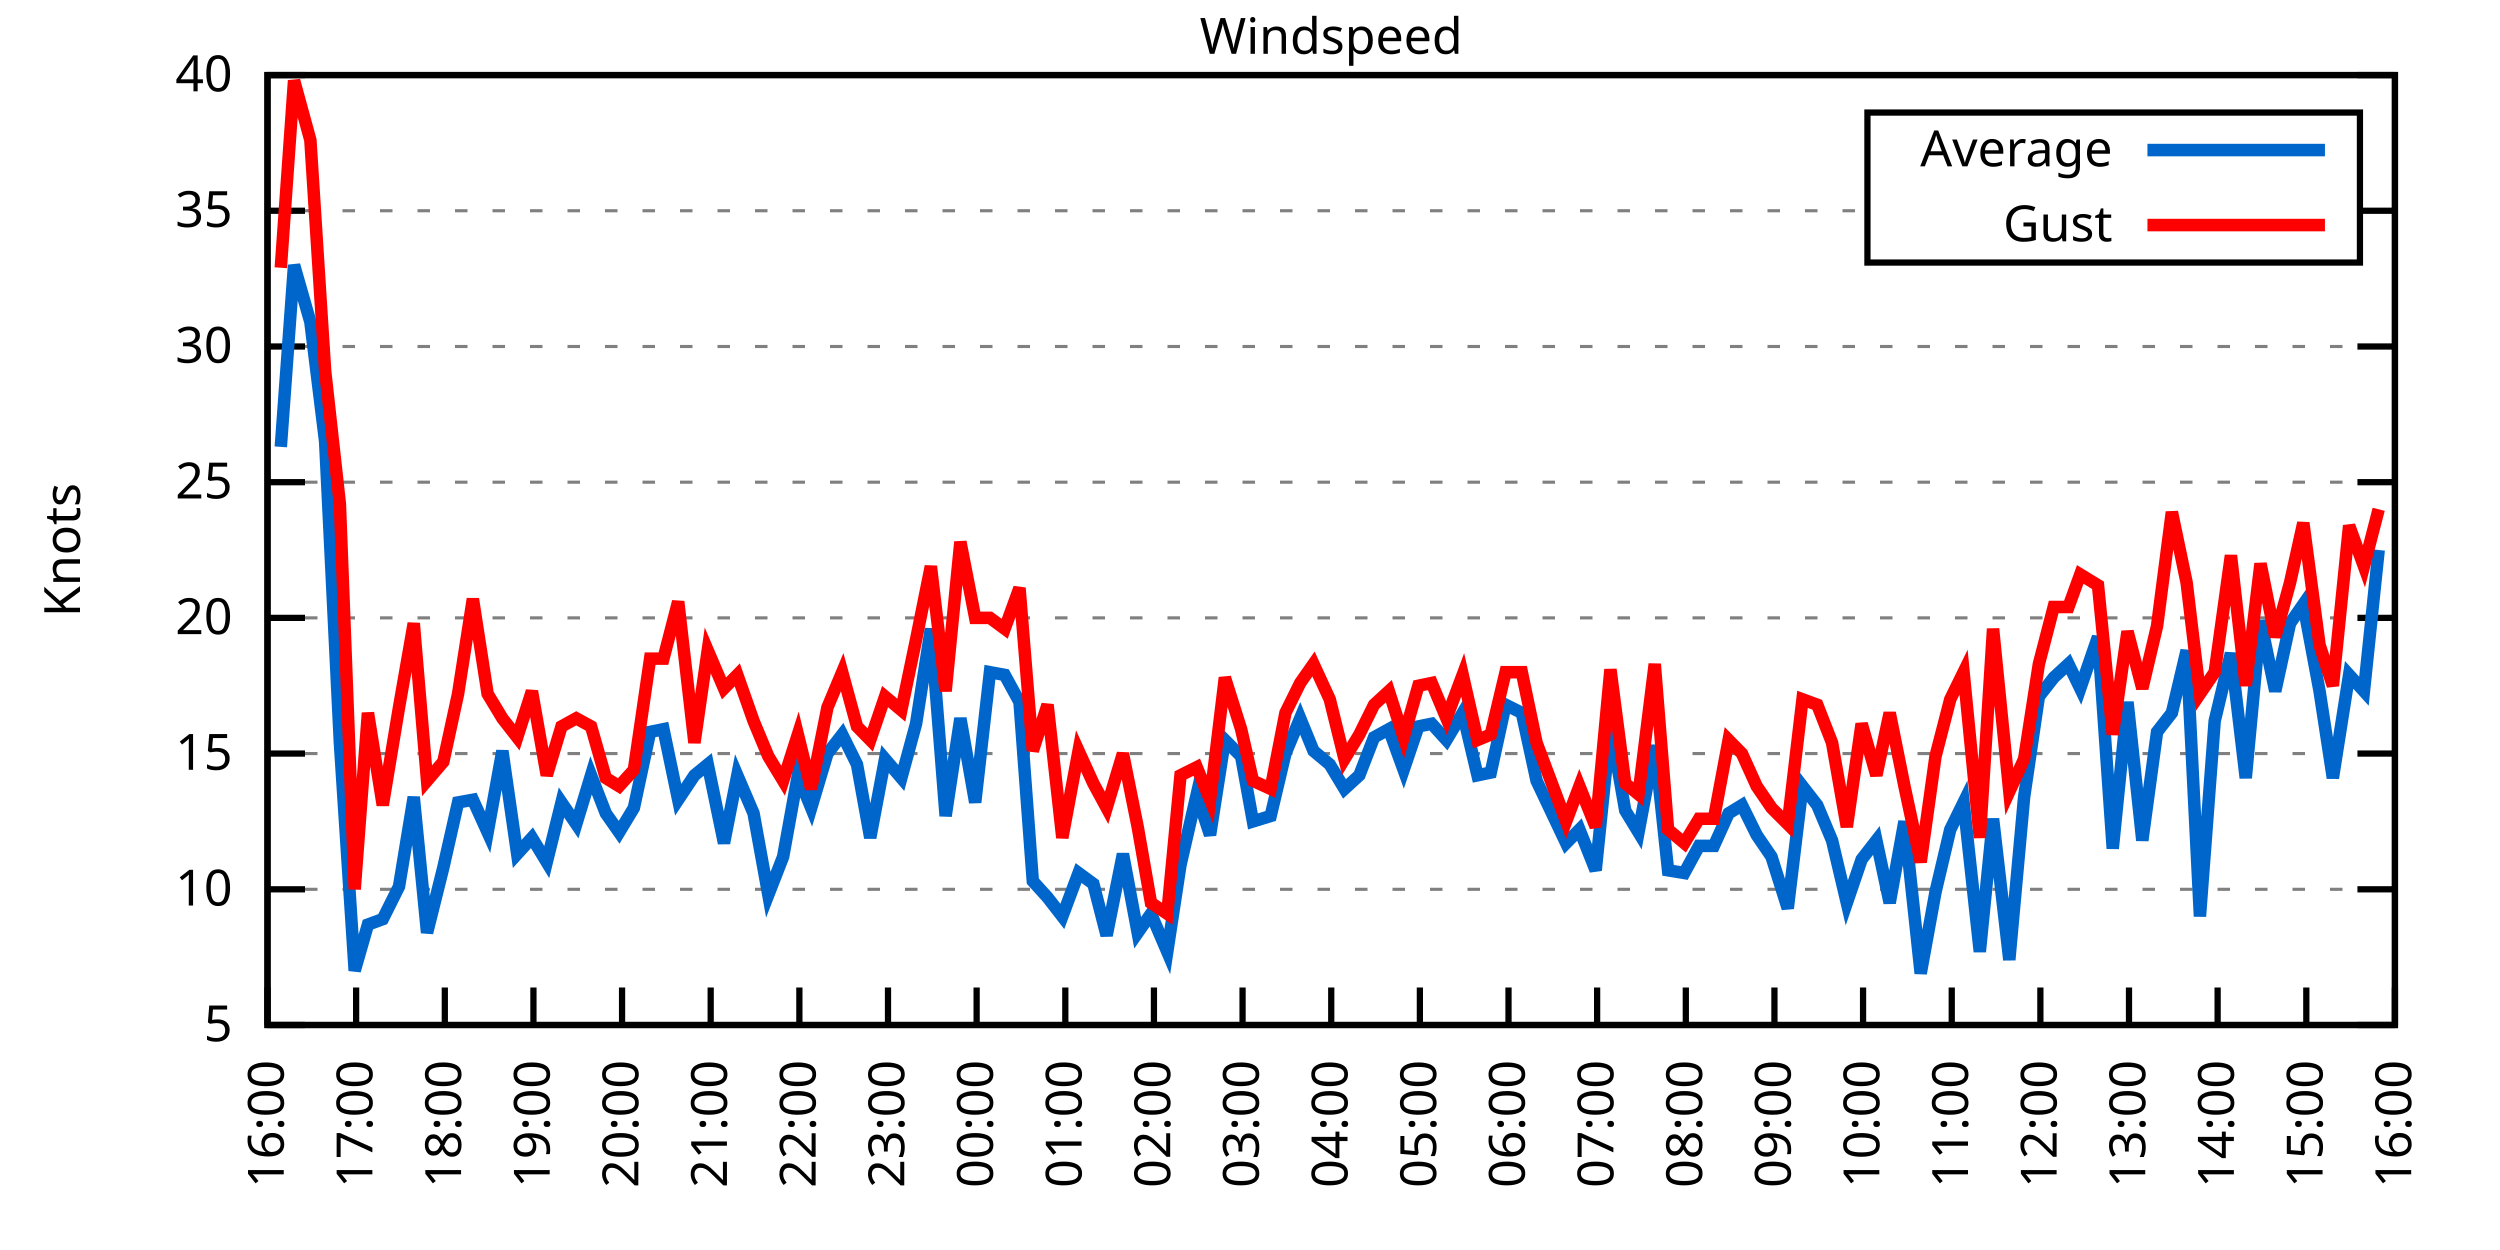
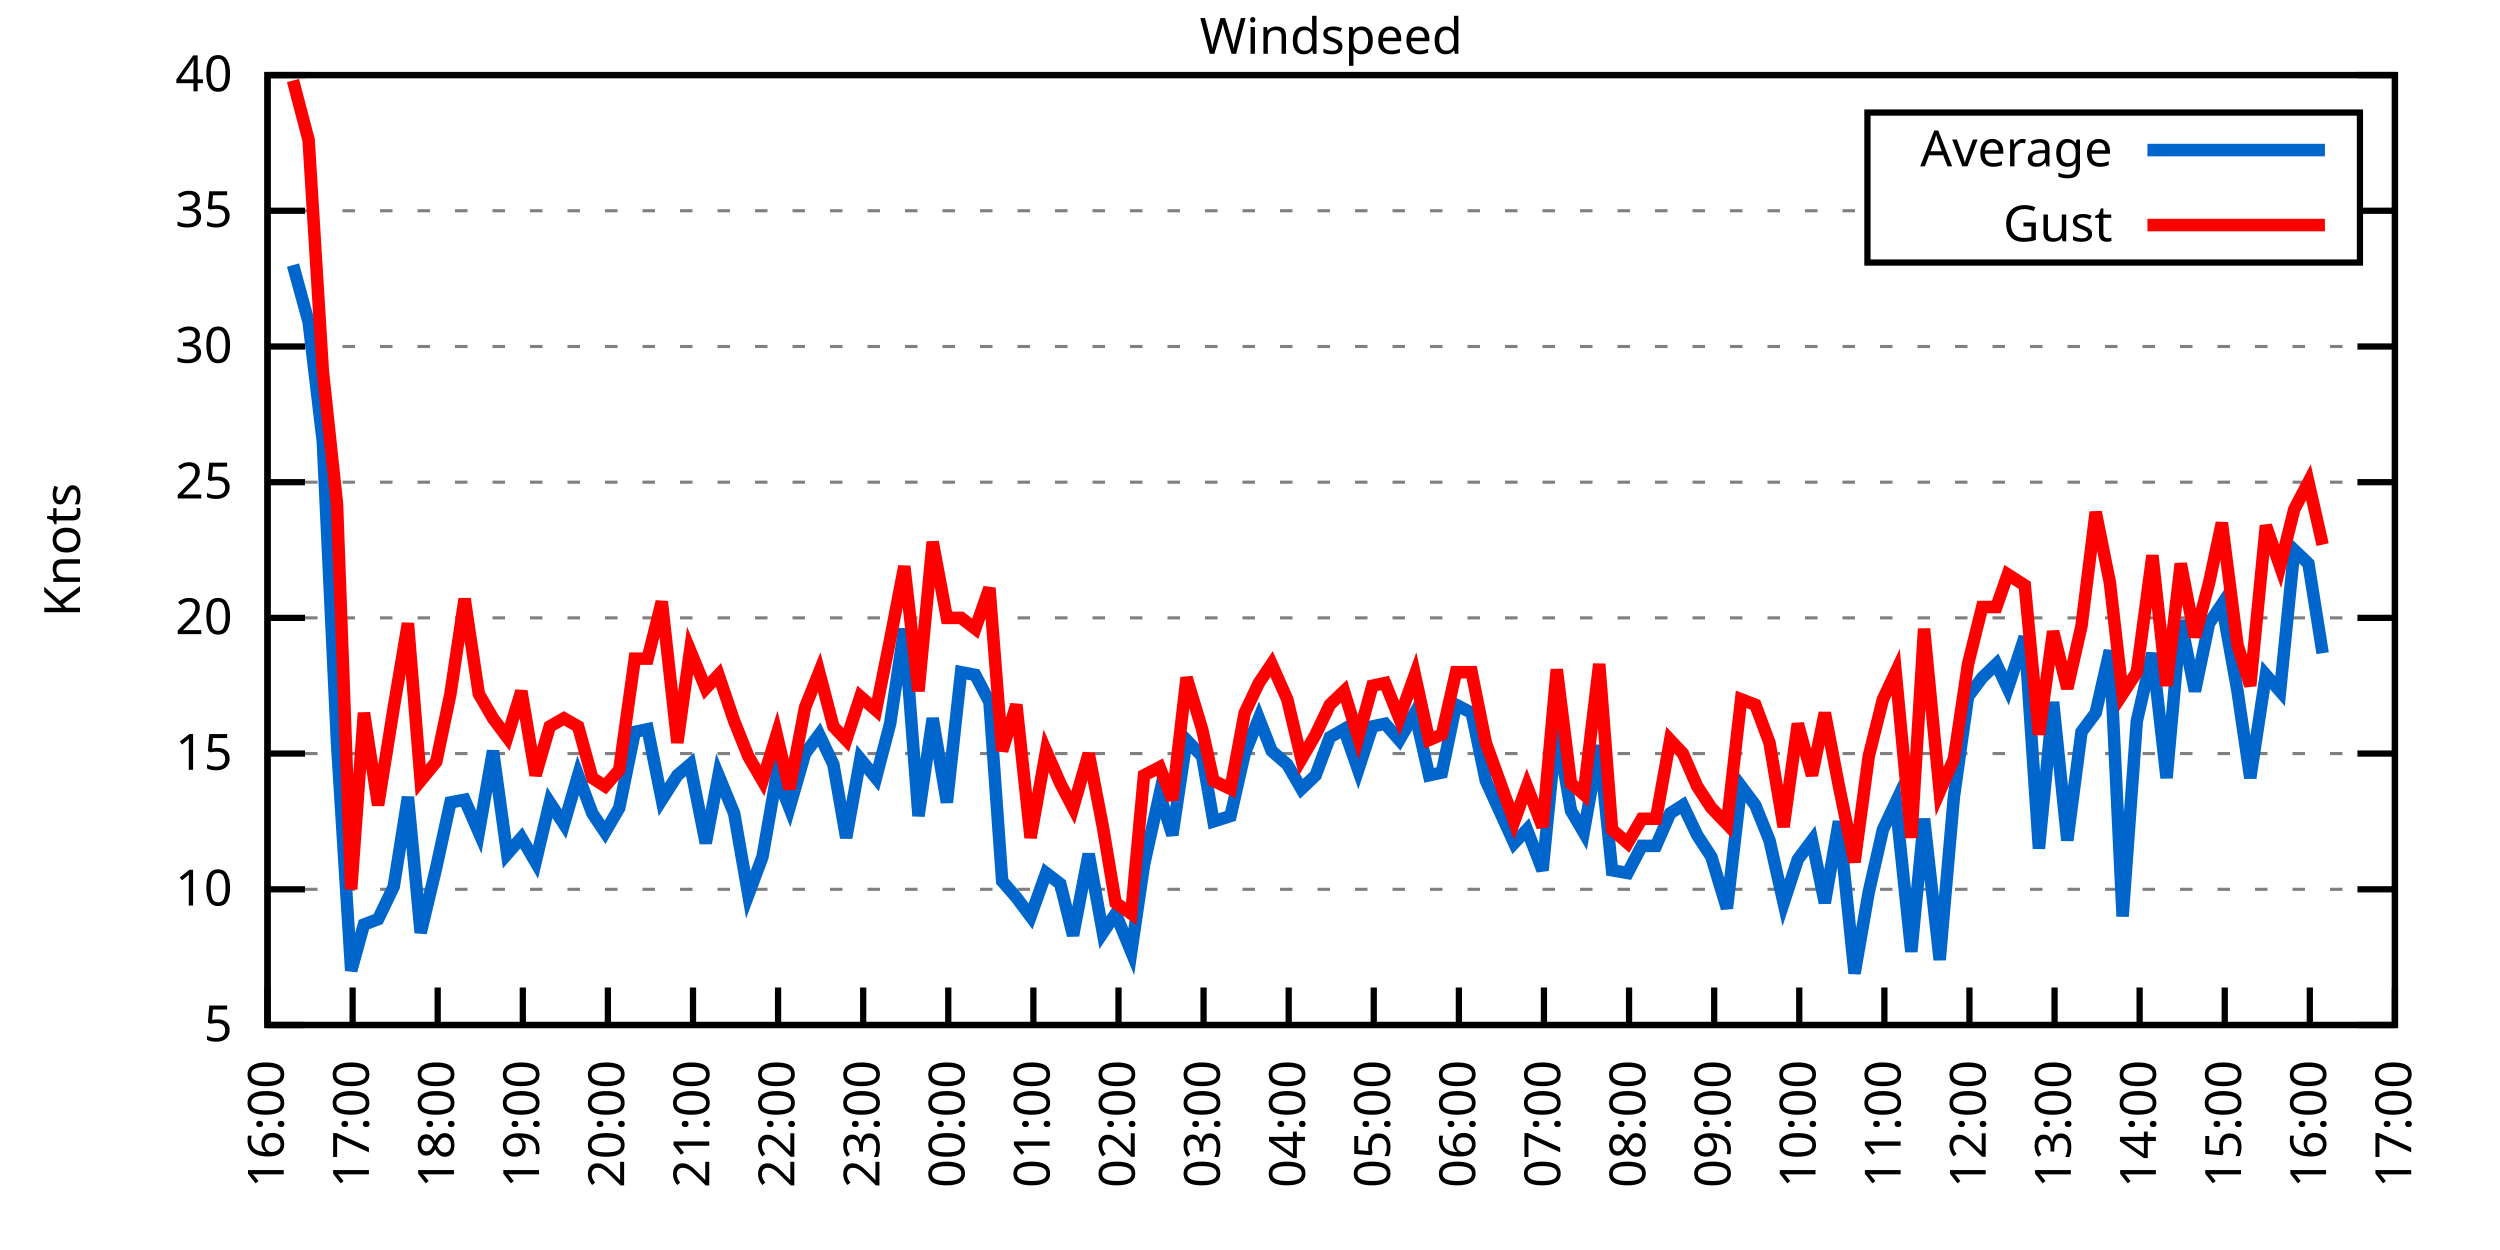
<svg xmlns="http://www.w3.org/2000/svg" xmlns:xlink="http://www.w3.org/1999/xlink" width="400" height="200" viewBox="0 0 400 200">
  <g id="gnuplot_canvas">
    <rect x="0" y="0" width="400" height="200" fill="none" />
    <defs>
      <circle id="gpDot" r="0.5" stroke-width="0.5" stroke="currentColor" />
      <path id="gpPt0" stroke-width="0.333" stroke="currentColor" d="M-1,0 h2 M0,-1 v2" />
      <path id="gpPt1" stroke-width="0.333" stroke="currentColor" d="M-1,-1 L1,1 M1,-1 L-1,1" />
      <path id="gpPt2" stroke-width="0.333" stroke="currentColor" d="M-1,0 L1,0 M0,-1 L0,1 M-1,-1 L1,1 M-1,1 L1,-1" />
      <rect id="gpPt3" stroke-width="0.333" stroke="currentColor" x="-1" y="-1" width="2" height="2" />
      <rect id="gpPt4" stroke-width="0.333" stroke="currentColor" fill="currentColor" x="-1" y="-1" width="2" height="2" />
      <circle id="gpPt5" stroke-width="0.333" stroke="currentColor" cx="0" cy="0" r="1" />
      <use xlink:href="#gpPt5" id="gpPt6" fill="currentColor" stroke="none" />
      <path id="gpPt7" stroke-width="0.333" stroke="currentColor" d="M0,-1.33 L-1.33,0.67 L1.33,0.67 z" />
      <use xlink:href="#gpPt7" id="gpPt8" fill="currentColor" stroke="none" />
      <use xlink:href="#gpPt7" id="gpPt9" stroke="currentColor" transform="rotate(180)" />
      <use xlink:href="#gpPt9" id="gpPt10" fill="currentColor" stroke="none" />
      <use xlink:href="#gpPt3" id="gpPt11" stroke="currentColor" transform="rotate(45)" />
      <use xlink:href="#gpPt11" id="gpPt12" fill="currentColor" stroke="none" />
      <path id="gpPt13" stroke-width="0.333" stroke="currentColor" d="M0,1.330 L1.265,0.411 L0.782,-1.067 L-0.782,-1.076 L-1.265,0.411 z" />
      <use xlink:href="#gpPt13" id="gpPt14" fill="currentColor" stroke="none" />
      <filter id="textbox" filterUnits="objectBoundingBox" x="0" y="0" height="1" width="1">
        <feFlood flood-color="white" flood-opacity="1" result="bgnd" />
        <feComposite in="SourceGraphic" in2="bgnd" operator="atop" />
      </filter>
      <filter id="greybox" filterUnits="objectBoundingBox" x="0" y="0" height="1" width="1">
        <feFlood flood-color="lightgrey" flood-opacity="1" result="grey" />
        <feComposite in="SourceGraphic" in2="grey" operator="atop" />
      </filter>
    </defs>
    <g fill="none" color="white" stroke="currentColor" stroke-width="1.00" stroke-linecap="butt" stroke-linejoin="miter">
</g>
    <g fill="none" color="black" stroke="currentColor" stroke-width="1.00" stroke-linecap="butt" stroke-linejoin="miter">
      <g stroke="none" shape-rendering="crispEdges">
        <polygon fill="rgb(255, 255, 255)" points="42.80,164.00 383.18,164.00 383.18,12.02 42.80,12.02 " />
      </g>
    </g>
    <g fill="none" color="black" stroke="currentColor" stroke-width="1.00" stroke-linecap="butt" stroke-linejoin="miter">
</g>
    <g fill="none" color="black" stroke="black" stroke-width="0.50" stroke-linecap="butt" stroke-linejoin="miter">
</g>
    <g fill="none" color="gray" stroke="currentColor" stroke-width="0.50" stroke-linecap="butt" stroke-linejoin="miter">
      <path stroke="gray" stroke-dasharray="2,4" class="gridline" d="M42.80,164.00 L383.19,164.00  " />
    </g>
    <g fill="none" color="gray" stroke="gray" stroke-width="1.00" stroke-linecap="butt" stroke-linejoin="miter">
</g>
    <g fill="none" color="black" stroke="currentColor" stroke-width="1.00" stroke-linecap="butt" stroke-linejoin="miter">
      <path stroke="black" d="M42.80,164.00 L48.80,164.00 M383.19,164.00 L377.19,164.00  " />
      <g transform="translate(37.20,166.60)" stroke="none" fill="black" font-family="Sans" font-size="8.00" text-anchor="end">
        <text>
          <tspan font-family="Sans"> 5</tspan>
        </text>
      </g>
    </g>
    <g fill="none" color="black" stroke="currentColor" stroke-width="1.00" stroke-linecap="butt" stroke-linejoin="miter">
</g>
    <g fill="none" color="black" stroke="black" stroke-width="0.50" stroke-linecap="butt" stroke-linejoin="miter">
</g>
    <g fill="none" color="gray" stroke="currentColor" stroke-width="0.50" stroke-linecap="butt" stroke-linejoin="miter">
      <path stroke="gray" stroke-dasharray="2,4" class="gridline" d="M42.80,142.29 L383.19,142.29  " />
    </g>
    <g fill="none" color="gray" stroke="gray" stroke-width="1.00" stroke-linecap="butt" stroke-linejoin="miter">
</g>
    <g fill="none" color="black" stroke="currentColor" stroke-width="1.00" stroke-linecap="butt" stroke-linejoin="miter">
      <path stroke="black" d="M42.80,142.29 L48.80,142.29 M383.19,142.29 L377.19,142.29  " />
      <g transform="translate(37.20,144.89)" stroke="none" fill="black" font-family="Sans" font-size="8.00" text-anchor="end">
        <text>
          <tspan font-family="Sans"> 10</tspan>
        </text>
      </g>
    </g>
    <g fill="none" color="black" stroke="currentColor" stroke-width="1.00" stroke-linecap="butt" stroke-linejoin="miter">
</g>
    <g fill="none" color="black" stroke="black" stroke-width="0.50" stroke-linecap="butt" stroke-linejoin="miter">
</g>
    <g fill="none" color="gray" stroke="currentColor" stroke-width="0.50" stroke-linecap="butt" stroke-linejoin="miter">
      <path stroke="gray" stroke-dasharray="2,4" class="gridline" d="M42.80,120.57 L383.19,120.57  " />
    </g>
    <g fill="none" color="gray" stroke="gray" stroke-width="1.00" stroke-linecap="butt" stroke-linejoin="miter">
</g>
    <g fill="none" color="black" stroke="currentColor" stroke-width="1.00" stroke-linecap="butt" stroke-linejoin="miter">
      <path stroke="black" d="M42.80,120.57 L48.80,120.57 M383.19,120.57 L377.19,120.57  " />
      <g transform="translate(37.20,123.17)" stroke="none" fill="black" font-family="Sans" font-size="8.00" text-anchor="end">
        <text>
          <tspan font-family="Sans"> 15</tspan>
        </text>
      </g>
    </g>
    <g fill="none" color="black" stroke="currentColor" stroke-width="1.00" stroke-linecap="butt" stroke-linejoin="miter">
</g>
    <g fill="none" color="black" stroke="black" stroke-width="0.50" stroke-linecap="butt" stroke-linejoin="miter">
</g>
    <g fill="none" color="gray" stroke="currentColor" stroke-width="0.50" stroke-linecap="butt" stroke-linejoin="miter">
      <path stroke="gray" stroke-dasharray="2,4" class="gridline" d="M42.80,98.86 L383.19,98.86  " />
    </g>
    <g fill="none" color="gray" stroke="gray" stroke-width="1.00" stroke-linecap="butt" stroke-linejoin="miter">
</g>
    <g fill="none" color="black" stroke="currentColor" stroke-width="1.00" stroke-linecap="butt" stroke-linejoin="miter">
      <path stroke="black" d="M42.80,98.86 L48.80,98.86 M383.19,98.86 L377.19,98.86  " />
      <g transform="translate(37.20,101.46)" stroke="none" fill="black" font-family="Sans" font-size="8.00" text-anchor="end">
        <text>
          <tspan font-family="Sans"> 20</tspan>
        </text>
      </g>
    </g>
    <g fill="none" color="black" stroke="currentColor" stroke-width="1.00" stroke-linecap="butt" stroke-linejoin="miter">
</g>
    <g fill="none" color="black" stroke="black" stroke-width="0.50" stroke-linecap="butt" stroke-linejoin="miter">
</g>
    <g fill="none" color="gray" stroke="currentColor" stroke-width="0.50" stroke-linecap="butt" stroke-linejoin="miter">
      <path stroke="gray" stroke-dasharray="2,4" class="gridline" d="M42.80,77.15 L383.19,77.15  " />
    </g>
    <g fill="none" color="gray" stroke="gray" stroke-width="1.00" stroke-linecap="butt" stroke-linejoin="miter">
</g>
    <g fill="none" color="black" stroke="currentColor" stroke-width="1.00" stroke-linecap="butt" stroke-linejoin="miter">
      <path stroke="black" d="M42.80,77.15 L48.80,77.15 M383.19,77.15 L377.19,77.15  " />
      <g transform="translate(37.20,79.75)" stroke="none" fill="black" font-family="Sans" font-size="8.00" text-anchor="end">
        <text>
          <tspan font-family="Sans"> 25</tspan>
        </text>
      </g>
    </g>
    <g fill="none" color="black" stroke="currentColor" stroke-width="1.00" stroke-linecap="butt" stroke-linejoin="miter">
</g>
    <g fill="none" color="black" stroke="black" stroke-width="0.50" stroke-linecap="butt" stroke-linejoin="miter">
</g>
    <g fill="none" color="gray" stroke="currentColor" stroke-width="0.50" stroke-linecap="butt" stroke-linejoin="miter">
      <path stroke="gray" stroke-dasharray="2,4" class="gridline" d="M42.80,55.44 L383.19,55.44  " />
    </g>
    <g fill="none" color="gray" stroke="gray" stroke-width="1.00" stroke-linecap="butt" stroke-linejoin="miter">
</g>
    <g fill="none" color="black" stroke="currentColor" stroke-width="1.00" stroke-linecap="butt" stroke-linejoin="miter">
      <path stroke="black" d="M42.80,55.44 L48.80,55.44 M383.19,55.44 L377.19,55.44  " />
      <g transform="translate(37.20,58.04)" stroke="none" fill="black" font-family="Sans" font-size="8.00" text-anchor="end">
        <text>
          <tspan font-family="Sans"> 30</tspan>
        </text>
      </g>
    </g>
    <g fill="none" color="black" stroke="currentColor" stroke-width="1.00" stroke-linecap="butt" stroke-linejoin="miter">
</g>
    <g fill="none" color="black" stroke="black" stroke-width="0.50" stroke-linecap="butt" stroke-linejoin="miter">
</g>
    <g fill="none" color="gray" stroke="currentColor" stroke-width="0.50" stroke-linecap="butt" stroke-linejoin="miter">
      <path stroke="gray" stroke-dasharray="2,4" class="gridline" d="M42.80,33.72 L298.79,33.72 M377.59,33.72 L383.19,33.72  " />
    </g>
    <g fill="none" color="gray" stroke="gray" stroke-width="1.00" stroke-linecap="butt" stroke-linejoin="miter">
</g>
    <g fill="none" color="black" stroke="currentColor" stroke-width="1.00" stroke-linecap="butt" stroke-linejoin="miter">
      <path stroke="black" d="M42.80,33.72 L48.80,33.72 M383.19,33.72 L377.19,33.72  " />
      <g transform="translate(37.20,36.32)" stroke="none" fill="black" font-family="Sans" font-size="8.00" text-anchor="end">
        <text>
          <tspan font-family="Sans"> 35</tspan>
        </text>
      </g>
    </g>
    <g fill="none" color="black" stroke="currentColor" stroke-width="1.00" stroke-linecap="butt" stroke-linejoin="miter">
</g>
    <g fill="none" color="black" stroke="black" stroke-width="0.50" stroke-linecap="butt" stroke-linejoin="miter">
</g>
    <g fill="none" color="gray" stroke="currentColor" stroke-width="0.50" stroke-linecap="butt" stroke-linejoin="miter">
      <path stroke="gray" stroke-dasharray="2,4" class="gridline" d="M42.80,12.01 L383.19,12.01  " />
    </g>
    <g fill="none" color="gray" stroke="gray" stroke-width="1.00" stroke-linecap="butt" stroke-linejoin="miter">
</g>
    <g fill="none" color="black" stroke="currentColor" stroke-width="1.00" stroke-linecap="butt" stroke-linejoin="miter">
      <path stroke="black" d="M42.80,12.01 L48.80,12.01 M383.19,12.01 L377.19,12.01  " />
      <g transform="translate(37.20,14.61)" stroke="none" fill="black" font-family="Sans" font-size="8.00" text-anchor="end">
        <text>
          <tspan font-family="Sans"> 40</tspan>
        </text>
      </g>
    </g>
    <g fill="none" color="black" stroke="currentColor" stroke-width="1.00" stroke-linecap="butt" stroke-linejoin="miter">
      <path stroke="black" d="M42.80,164.00 L42.80,158.00  " />
      <g transform="translate(45.40,169.60) rotate(270.00)" stroke="none" fill="black" font-family="Sans" font-size="8.00" text-anchor="end">
        <text>
          <tspan font-family="Sans">16:00</tspan>
        </text>
      </g>
    </g>
    <g fill="none" color="black" stroke="currentColor" stroke-width="1.00" stroke-linecap="butt" stroke-linejoin="miter">
-       <path stroke="black" d="M56.98,164.00 L56.98,158.00  " />
-       <g transform="translate(59.58,169.60) rotate(270.00)" stroke="none" fill="black" font-family="Sans" font-size="8.00" text-anchor="end">
+       <path stroke="black" d="M56.42,164.00 L56.42,158.00  " />
+       <g transform="translate(59.02,169.60) rotate(270.00)" stroke="none" fill="black" font-family="Sans" font-size="8.00" text-anchor="end">
        <text>
          <tspan font-family="Sans">17:00</tspan>
        </text>
      </g>
    </g>
    <g fill="none" color="black" stroke="currentColor" stroke-width="1.00" stroke-linecap="butt" stroke-linejoin="miter">
-       <path stroke="black" d="M71.17,164.00 L71.17,158.00  " />
-       <g transform="translate(73.77,169.60) rotate(270.00)" stroke="none" fill="black" font-family="Sans" font-size="8.00" text-anchor="end">
+       <path stroke="black" d="M70.03,164.00 L70.03,158.00  " />
+       <g transform="translate(72.63,169.60) rotate(270.00)" stroke="none" fill="black" font-family="Sans" font-size="8.00" text-anchor="end">
        <text>
          <tspan font-family="Sans">18:00</tspan>
        </text>
      </g>
    </g>
    <g fill="none" color="black" stroke="currentColor" stroke-width="1.00" stroke-linecap="butt" stroke-linejoin="miter">
-       <path stroke="black" d="M85.35,164.00 L85.35,158.00  " />
-       <g transform="translate(87.95,169.60) rotate(270.00)" stroke="none" fill="black" font-family="Sans" font-size="8.00" text-anchor="end">
+       <path stroke="black" d="M83.65,164.00 L83.65,158.00  " />
+       <g transform="translate(86.25,169.60) rotate(270.00)" stroke="none" fill="black" font-family="Sans" font-size="8.00" text-anchor="end">
        <text>
          <tspan font-family="Sans">19:00</tspan>
        </text>
      </g>
    </g>
    <g fill="none" color="black" stroke="currentColor" stroke-width="1.00" stroke-linecap="butt" stroke-linejoin="miter">
-       <path stroke="black" d="M99.53,164.00 L99.53,158.00  " />
-       <g transform="translate(102.13,169.60) rotate(270.00)" stroke="none" fill="black" font-family="Sans" font-size="8.00" text-anchor="end">
+       <path stroke="black" d="M97.26,164.00 L97.26,158.00  " />
+       <g transform="translate(99.86,169.60) rotate(270.00)" stroke="none" fill="black" font-family="Sans" font-size="8.00" text-anchor="end">
        <text>
          <tspan font-family="Sans">20:00</tspan>
        </text>
      </g>
    </g>
    <g fill="none" color="black" stroke="currentColor" stroke-width="1.00" stroke-linecap="butt" stroke-linejoin="miter">
-       <path stroke="black" d="M113.71,164.00 L113.71,158.00  " />
-       <g transform="translate(116.31,169.60) rotate(270.00)" stroke="none" fill="black" font-family="Sans" font-size="8.00" text-anchor="end">
+       <path stroke="black" d="M110.88,164.00 L110.88,158.00  " />
+       <g transform="translate(113.48,169.60) rotate(270.00)" stroke="none" fill="black" font-family="Sans" font-size="8.00" text-anchor="end">
        <text>
          <tspan font-family="Sans">21:00</tspan>
        </text>
      </g>
    </g>
    <g fill="none" color="black" stroke="currentColor" stroke-width="1.00" stroke-linecap="butt" stroke-linejoin="miter">
-       <path stroke="black" d="M127.90,164.00 L127.90,158.00  " />
-       <g transform="translate(130.50,169.60) rotate(270.00)" stroke="none" fill="black" font-family="Sans" font-size="8.00" text-anchor="end">
+       <path stroke="black" d="M124.49,164.00 L124.49,158.00  " />
+       <g transform="translate(127.09,169.60) rotate(270.00)" stroke="none" fill="black" font-family="Sans" font-size="8.00" text-anchor="end">
        <text>
          <tspan font-family="Sans">22:00</tspan>
        </text>
      </g>
    </g>
    <g fill="none" color="black" stroke="currentColor" stroke-width="1.00" stroke-linecap="butt" stroke-linejoin="miter">
-       <path stroke="black" d="M142.08,164.00 L142.08,158.00  " />
-       <g transform="translate(144.68,169.60) rotate(270.00)" stroke="none" fill="black" font-family="Sans" font-size="8.00" text-anchor="end">
+       <path stroke="black" d="M138.11,164.00 L138.11,158.00  " />
+       <g transform="translate(140.71,169.60) rotate(270.00)" stroke="none" fill="black" font-family="Sans" font-size="8.00" text-anchor="end">
        <text>
          <tspan font-family="Sans">23:00</tspan>
        </text>
      </g>
    </g>
    <g fill="none" color="black" stroke="currentColor" stroke-width="1.00" stroke-linecap="butt" stroke-linejoin="miter">
-       <path stroke="black" d="M156.26,164.00 L156.26,158.00  " />
-       <g transform="translate(158.86,169.60) rotate(270.00)" stroke="none" fill="black" font-family="Sans" font-size="8.00" text-anchor="end">
+       <path stroke="black" d="M151.72,164.00 L151.72,158.00  " />
+       <g transform="translate(154.32,169.60) rotate(270.00)" stroke="none" fill="black" font-family="Sans" font-size="8.00" text-anchor="end">
        <text>
          <tspan font-family="Sans">00:00</tspan>
        </text>
      </g>
    </g>
    <g fill="none" color="black" stroke="currentColor" stroke-width="1.00" stroke-linecap="butt" stroke-linejoin="miter">
-       <path stroke="black" d="M170.45,164.00 L170.45,158.00  " />
-       <g transform="translate(173.05,169.60) rotate(270.00)" stroke="none" fill="black" font-family="Sans" font-size="8.00" text-anchor="end">
+       <path stroke="black" d="M165.34,164.00 L165.34,158.00  " />
+       <g transform="translate(167.94,169.60) rotate(270.00)" stroke="none" fill="black" font-family="Sans" font-size="8.00" text-anchor="end">
        <text>
          <tspan font-family="Sans">01:00</tspan>
        </text>
      </g>
    </g>
    <g fill="none" color="black" stroke="currentColor" stroke-width="1.00" stroke-linecap="butt" stroke-linejoin="miter">
-       <path stroke="black" d="M184.63,164.00 L184.63,158.00  " />
-       <g transform="translate(187.23,169.60) rotate(270.00)" stroke="none" fill="black" font-family="Sans" font-size="8.00" text-anchor="end">
+       <path stroke="black" d="M178.96,164.00 L178.96,158.00  " />
+       <g transform="translate(181.56,169.60) rotate(270.00)" stroke="none" fill="black" font-family="Sans" font-size="8.00" text-anchor="end">
        <text>
          <tspan font-family="Sans">02:00</tspan>
        </text>
      </g>
    </g>
    <g fill="none" color="black" stroke="currentColor" stroke-width="1.00" stroke-linecap="butt" stroke-linejoin="miter">
-       <path stroke="black" d="M198.81,164.00 L198.81,158.00  " />
-       <g transform="translate(201.41,169.60) rotate(270.00)" stroke="none" fill="black" font-family="Sans" font-size="8.00" text-anchor="end">
+       <path stroke="black" d="M192.57,164.00 L192.57,158.00  " />
+       <g transform="translate(195.17,169.60) rotate(270.00)" stroke="none" fill="black" font-family="Sans" font-size="8.00" text-anchor="end">
        <text>
          <tspan font-family="Sans">03:00</tspan>
        </text>
      </g>
    </g>
    <g fill="none" color="black" stroke="currentColor" stroke-width="1.00" stroke-linecap="butt" stroke-linejoin="miter">
-       <path stroke="black" d="M213.00,164.00 L213.00,158.00  " />
-       <g transform="translate(215.60,169.60) rotate(270.00)" stroke="none" fill="black" font-family="Sans" font-size="8.00" text-anchor="end">
+       <path stroke="black" d="M206.19,164.00 L206.19,158.00  " />
+       <g transform="translate(208.79,169.60) rotate(270.00)" stroke="none" fill="black" font-family="Sans" font-size="8.00" text-anchor="end">
        <text>
          <tspan font-family="Sans">04:00</tspan>
        </text>
      </g>
    </g>
    <g fill="none" color="black" stroke="currentColor" stroke-width="1.00" stroke-linecap="butt" stroke-linejoin="miter">
-       <path stroke="black" d="M227.18,164.00 L227.18,158.00  " />
-       <g transform="translate(229.78,169.60) rotate(270.00)" stroke="none" fill="black" font-family="Sans" font-size="8.00" text-anchor="end">
+       <path stroke="black" d="M219.80,164.00 L219.80,158.00  " />
+       <g transform="translate(222.40,169.60) rotate(270.00)" stroke="none" fill="black" font-family="Sans" font-size="8.00" text-anchor="end">
        <text>
          <tspan font-family="Sans">05:00</tspan>
        </text>
      </g>
    </g>
    <g fill="none" color="black" stroke="currentColor" stroke-width="1.00" stroke-linecap="butt" stroke-linejoin="miter">
-       <path stroke="black" d="M241.36,164.00 L241.36,158.00  " />
-       <g transform="translate(243.96,169.60) rotate(270.00)" stroke="none" fill="black" font-family="Sans" font-size="8.00" text-anchor="end">
+       <path stroke="black" d="M233.42,164.00 L233.42,158.00  " />
+       <g transform="translate(236.02,169.60) rotate(270.00)" stroke="none" fill="black" font-family="Sans" font-size="8.00" text-anchor="end">
        <text>
          <tspan font-family="Sans">06:00</tspan>
        </text>
      </g>
    </g>
    <g fill="none" color="black" stroke="currentColor" stroke-width="1.00" stroke-linecap="butt" stroke-linejoin="miter">
-       <path stroke="black" d="M255.54,164.00 L255.54,158.00  " />
-       <g transform="translate(258.14,169.60) rotate(270.00)" stroke="none" fill="black" font-family="Sans" font-size="8.00" text-anchor="end">
+       <path stroke="black" d="M247.03,164.00 L247.03,158.00  " />
+       <g transform="translate(249.63,169.60) rotate(270.00)" stroke="none" fill="black" font-family="Sans" font-size="8.00" text-anchor="end">
        <text>
          <tspan font-family="Sans">07:00</tspan>
        </text>
      </g>
    </g>
    <g fill="none" color="black" stroke="currentColor" stroke-width="1.00" stroke-linecap="butt" stroke-linejoin="miter">
-       <path stroke="black" d="M269.73,164.00 L269.73,158.00  " />
-       <g transform="translate(272.33,169.60) rotate(270.00)" stroke="none" fill="black" font-family="Sans" font-size="8.00" text-anchor="end">
+       <path stroke="black" d="M260.65,164.00 L260.65,158.00  " />
+       <g transform="translate(263.25,169.60) rotate(270.00)" stroke="none" fill="black" font-family="Sans" font-size="8.00" text-anchor="end">
        <text>
          <tspan font-family="Sans">08:00</tspan>
        </text>
      </g>
    </g>
    <g fill="none" color="black" stroke="currentColor" stroke-width="1.00" stroke-linecap="butt" stroke-linejoin="miter">
-       <path stroke="black" d="M283.91,164.00 L283.91,158.00  " />
-       <g transform="translate(286.51,169.60) rotate(270.00)" stroke="none" fill="black" font-family="Sans" font-size="8.00" text-anchor="end">
+       <path stroke="black" d="M274.27,164.00 L274.27,158.00  " />
+       <g transform="translate(276.87,169.60) rotate(270.00)" stroke="none" fill="black" font-family="Sans" font-size="8.00" text-anchor="end">
        <text>
          <tspan font-family="Sans">09:00</tspan>
        </text>
      </g>
    </g>
    <g fill="none" color="black" stroke="currentColor" stroke-width="1.00" stroke-linecap="butt" stroke-linejoin="miter">
-       <path stroke="black" d="M298.09,164.00 L298.09,158.00  " />
-       <g transform="translate(300.69,169.60) rotate(270.00)" stroke="none" fill="black" font-family="Sans" font-size="8.00" text-anchor="end">
+       <path stroke="black" d="M287.88,164.00 L287.88,158.00  " />
+       <g transform="translate(290.48,169.60) rotate(270.00)" stroke="none" fill="black" font-family="Sans" font-size="8.00" text-anchor="end">
        <text>
          <tspan font-family="Sans">10:00</tspan>
        </text>
      </g>
    </g>
    <g fill="none" color="black" stroke="currentColor" stroke-width="1.00" stroke-linecap="butt" stroke-linejoin="miter">
-       <path stroke="black" d="M312.28,164.00 L312.28,158.00  " />
-       <g transform="translate(314.88,169.60) rotate(270.00)" stroke="none" fill="black" font-family="Sans" font-size="8.00" text-anchor="end">
+       <path stroke="black" d="M301.50,164.00 L301.50,158.00  " />
+       <g transform="translate(304.10,169.60) rotate(270.00)" stroke="none" fill="black" font-family="Sans" font-size="8.00" text-anchor="end">
        <text>
          <tspan font-family="Sans">11:00</tspan>
        </text>
      </g>
    </g>
    <g fill="none" color="black" stroke="currentColor" stroke-width="1.00" stroke-linecap="butt" stroke-linejoin="miter">
-       <path stroke="black" d="M326.46,164.00 L326.46,158.00  " />
-       <g transform="translate(329.06,169.60) rotate(270.00)" stroke="none" fill="black" font-family="Sans" font-size="8.00" text-anchor="end">
+       <path stroke="black" d="M315.11,164.00 L315.11,158.00  " />
+       <g transform="translate(317.71,169.60) rotate(270.00)" stroke="none" fill="black" font-family="Sans" font-size="8.00" text-anchor="end">
        <text>
          <tspan font-family="Sans">12:00</tspan>
        </text>
      </g>
    </g>
    <g fill="none" color="black" stroke="currentColor" stroke-width="1.00" stroke-linecap="butt" stroke-linejoin="miter">
-       <path stroke="black" d="M340.64,164.00 L340.64,158.00  " />
-       <g transform="translate(343.24,169.60) rotate(270.00)" stroke="none" fill="black" font-family="Sans" font-size="8.00" text-anchor="end">
+       <path stroke="black" d="M328.73,164.00 L328.73,158.00  " />
+       <g transform="translate(331.33,169.60) rotate(270.00)" stroke="none" fill="black" font-family="Sans" font-size="8.00" text-anchor="end">
        <text>
          <tspan font-family="Sans">13:00</tspan>
        </text>
      </g>
    </g>
    <g fill="none" color="black" stroke="currentColor" stroke-width="1.00" stroke-linecap="butt" stroke-linejoin="miter">
-       <path stroke="black" d="M354.82,164.00 L354.82,158.00  " />
-       <g transform="translate(357.42,169.60) rotate(270.00)" stroke="none" fill="black" font-family="Sans" font-size="8.00" text-anchor="end">
+       <path stroke="black" d="M342.34,164.00 L342.34,158.00  " />
+       <g transform="translate(344.94,169.60) rotate(270.00)" stroke="none" fill="black" font-family="Sans" font-size="8.00" text-anchor="end">
        <text>
          <tspan font-family="Sans">14:00</tspan>
        </text>
      </g>
    </g>
    <g fill="none" color="black" stroke="currentColor" stroke-width="1.00" stroke-linecap="butt" stroke-linejoin="miter">
-       <path stroke="black" d="M369.01,164.00 L369.01,158.00  " />
-       <g transform="translate(371.61,169.60) rotate(270.00)" stroke="none" fill="black" font-family="Sans" font-size="8.00" text-anchor="end">
+       <path stroke="black" d="M355.96,164.00 L355.96,158.00  " />
+       <g transform="translate(358.56,169.60) rotate(270.00)" stroke="none" fill="black" font-family="Sans" font-size="8.00" text-anchor="end">
        <text>
          <tspan font-family="Sans">15:00</tspan>
+         </text>
+       </g>
+     </g>
+     <g fill="none" color="black" stroke="currentColor" stroke-width="1.00" stroke-linecap="butt" stroke-linejoin="miter">
+       <path stroke="black" d="M369.57,164.00 L369.57,158.00  " />
+       <g transform="translate(372.17,169.60) rotate(270.00)" stroke="none" fill="black" font-family="Sans" font-size="8.00" text-anchor="end">
+         <text>
+           <tspan font-family="Sans">16:00</tspan>
        </text>
      </g>
    </g>
    <g fill="none" color="black" stroke="currentColor" stroke-width="1.00" stroke-linecap="butt" stroke-linejoin="miter">
      <path stroke="black" d="M383.19,164.00 L383.19,158.00  " />
      <g transform="translate(385.79,169.60) rotate(270.00)" stroke="none" fill="black" font-family="Sans" font-size="8.00" text-anchor="end">
        <text>
-           <tspan font-family="Sans">16:00</tspan>
+           <tspan font-family="Sans">17:00</tspan>
        </text>
      </g>
    </g>
    <g fill="none" color="black" stroke="currentColor" stroke-width="1.00" stroke-linecap="butt" stroke-linejoin="miter">
</g>
    <g fill="none" color="black" stroke="currentColor" stroke-width="1.00" stroke-linecap="butt" stroke-linejoin="miter">
      <path stroke="black" d="M42.80,12.01 L42.80,164.00 L383.19,164.00 L383.19,12.01 L42.80,12.01 Z  " />
    </g>
    <g fill="none" color="black" stroke="currentColor" stroke-width="1.00" stroke-linecap="butt" stroke-linejoin="miter">
</g>
    <g fill="none" color="black" stroke="currentColor" stroke-width="1.00" stroke-linecap="butt" stroke-linejoin="miter">
      <path stroke="black" d="M298.79,42.01 L298.79,18.01 L377.59,18.01 L377.59,42.01 L298.79,42.01 Z  " />
    </g>
    <g id="Windspeed_plot_1">
      <g fill="none" color="white" stroke="black" stroke-width="2.00" stroke-linecap="butt" stroke-linejoin="miter">
</g>
      <g fill="none" color="black" stroke="currentColor" stroke-width="2.00" stroke-linecap="butt" stroke-linejoin="miter">
        <g transform="translate(337.99,26.61)" stroke="none" fill="black" font-family="Sans" font-size="8.00" text-anchor="end">
          <text>
            <tspan font-family="Sans">Average</tspan>
          </text>
        </g>
      </g>
      <g fill="none" color="black" stroke="currentColor" stroke-width="2.00" stroke-linecap="butt" stroke-linejoin="miter">
-         <path stroke="rgb(  0, 102, 204)" d="M343.59,24.01 L371.99,24.01 M44.93,71.50 L47.05,42.41 L49.66,51.53 L52.02,70.63 L54.38,118.84 L56.75,155.31   L58.87,147.93 L61.24,147.06 L63.84,141.85 L66.20,127.52 L68.33,149.24 L70.93,138.81 L73.29,128.39 L75.66,127.96   L78.02,133.17 L80.38,120.14 L82.75,136.64 L85.11,134.04 L87.48,137.94 L89.84,128.39 L92.20,131.86 L94.57,124.05   L96.93,130.13 L99.06,133.17 L101.42,129.26 L104.02,117.10 L106.15,116.67 L108.51,127.96 L111.11,124.05 L113.24,122.31   L115.84,134.90 L117.97,124.05 L120.57,130.13 L122.93,143.16 L125.30,137.08 L127.66,124.05 L129.79,129.26 L132.39,120.57   L134.75,117.53 L137.12,122.31 L139.24,134.04 L141.61,121.44 L144.21,124.48 L146.57,115.80 L148.94,100.60 L151.30,130.56   L153.66,114.93 L156.03,128.39 L158.39,107.55 L160.75,107.98 L163.12,112.32 L165.25,140.98 L167.61,143.59 L169.97,146.63   L172.57,139.68 L174.94,141.42 L177.06,149.67 L179.67,136.64 L182.03,149.24 L184.16,146.20 L186.76,152.28 L188.88,138.38   L191.48,127.09 L193.61,133.60 L195.98,118.40 L198.58,121.01 L200.47,131.43 L203.30,130.56 L205.67,120.57 L208.03,114.93   L210.16,120.14 L212.76,122.31 L215.12,126.22 L217.49,124.05 L219.85,117.97 L222.21,116.67 L224.58,123.18 L226.94,116.23   L229.07,115.80 L231.43,118.40 L234.03,114.06 L236.40,124.05 L238.52,123.61 L240.89,112.76 L243.49,114.06 L245.85,124.92   L250.58,134.90 L252.71,132.73 L255.31,139.25 L257.67,116.23 L260.04,129.69 L262.16,133.17 L264.76,119.27 L266.89,139.25   L269.49,139.68 L271.85,135.34 L274.22,135.34 L276.58,130.13 L278.71,128.83 L281.07,133.60 L283.44,137.08 L286.04,145.33   L288.40,125.79 L290.76,128.83 L293.13,134.47 L295.49,144.46 L297.86,137.51 L300.22,134.47 L302.35,144.46 L304.71,131.43   L307.31,155.75 L309.68,142.72 L312.04,132.73 L314.17,128.39 L316.77,152.28 L318.89,131.00 L321.49,153.58 L323.86,127.52   L326.22,111.45 L328.59,108.42 L330.95,106.24 L332.84,110.15 L335.68,101.90 L338.04,135.77 L340.40,112.32 L342.77,134.47   L345.13,117.10 L347.50,114.06 L349.86,104.07 L351.99,146.63 L354.35,115.36 L356.95,104.51 L359.32,124.48 L361.68,99.30   L364.04,110.59 L366.41,99.73 L368.53,96.69 L371.13,110.59 L373.26,124.48 L375.86,107.98 L378.23,110.59 L380.59,88.00    " />
+         <path stroke="rgb(  0, 102, 204)" d="M343.59,24.01 L371.99,24.01 M46.88,42.41 L49.38,51.53 L51.65,70.63 L53.92,118.84 L56.19,155.31 L58.23,147.93   L60.50,147.06 L63.00,141.85 L65.27,127.52 L67.31,149.24 L69.80,138.81 L72.07,128.39 L74.34,127.96 L76.61,133.17   L78.88,120.14 L81.15,136.64 L83.42,134.04 L85.69,137.94 L87.96,128.39 L90.23,131.86 L92.50,124.05 L94.77,130.13   L96.81,133.17 L99.08,129.26 L101.57,117.10 L103.62,116.67 L105.89,127.96 L108.38,124.05 L110.42,122.31 L112.92,134.90   L114.96,124.05 L117.46,130.13 L119.73,143.16 L122.00,137.08 L124.27,124.05 L126.31,129.26 L128.81,120.57 L131.07,117.53   L133.34,122.31 L135.39,134.04 L137.66,121.44 L140.15,124.48 L142.42,115.80 L144.69,100.60 L146.96,130.56 L149.23,114.93   L151.50,128.39 L153.77,107.55 L156.04,107.98 L158.31,112.32 L160.35,140.98 L162.62,143.59 L164.89,146.63 L167.38,139.68   L169.65,141.42 L171.69,149.67 L174.19,136.64 L176.46,149.24 L178.50,146.20 L181.00,152.28 L183.04,138.38 L185.54,127.09   L187.58,133.60 L189.85,118.40 L192.34,121.01 L194.16,131.43 L196.88,130.56 L199.15,120.57 L201.42,114.93 L203.46,120.14   L205.96,122.31 L208.23,126.22 L210.50,124.05 L212.77,117.97 L215.04,116.67 L217.31,123.18 L219.58,116.23 L221.62,115.80   L223.89,118.40 L226.38,114.06 L228.65,124.05 L230.70,123.61 L232.96,112.76 L235.46,114.06 L237.73,124.92 L242.27,134.90   L244.31,132.73 L246.81,139.25 L249.08,116.23 L251.35,129.69 L253.39,133.17 L255.88,119.27 L257.93,139.25 L260.42,139.68   L262.69,135.34 L264.96,135.34 L267.23,130.13 L269.27,128.83 L271.54,133.60 L273.81,137.08 L276.31,145.33 L278.58,125.79   L280.85,128.83 L283.12,134.47 L285.38,144.46 L287.65,137.51 L289.92,134.47 L291.97,144.46 L294.23,131.43 L296.73,155.75   L299.00,142.72 L301.27,132.73 L303.31,128.39 L305.81,152.28 L307.85,131.00 L310.35,153.58 L312.62,127.52 L314.89,111.45   L317.15,108.42 L319.42,106.24 L321.24,110.15 L323.96,101.90 L326.23,135.77 L328.50,112.32 L330.77,134.47 L333.04,117.10   L335.31,114.06 L337.58,104.07 L339.62,146.63 L341.89,115.36 L344.39,104.51 L346.65,124.48 L348.92,99.30 L351.19,110.59   L353.46,99.73 L355.50,96.69 L358.00,110.59 L360.04,124.48 L362.54,107.98 L364.81,110.59 L367.08,88.00 L369.35,90.18   L371.62,104.51  " />
      </g>
    </g>
    <g id="Windspeed_plot_2">
      <g fill="none" color="black" stroke="currentColor" stroke-width="2.00" stroke-linecap="butt" stroke-linejoin="miter">
        <g transform="translate(337.99,38.61)" stroke="none" fill="black" font-family="Sans" font-size="8.00" text-anchor="end">
          <text>
            <tspan font-family="Sans">Gust</tspan>
          </text>
        </g>
      </g>
      <g fill="none" color="black" stroke="currentColor" stroke-width="2.00" stroke-linecap="butt" stroke-linejoin="miter">
-         <path stroke="rgb(255,   0,   0)" d="M343.59,36.01 L371.99,36.01 M44.93,42.84 L47.05,12.88 L49.66,22.43 L52.02,59.34 L54.38,80.62 L56.75,142.29   L58.87,114.06 L61.24,128.83 L63.84,113.19 L66.20,99.73 L68.33,124.92 L70.93,121.88 L73.29,111.02 L75.66,95.82   L78.02,111.02 L80.38,114.93 L82.75,117.97 L85.11,110.59 L87.48,124.05 L89.84,116.23 L92.20,114.93 L94.57,116.23   L96.93,124.48 L99.06,125.79 L101.42,123.18 L104.02,105.38 L106.15,105.38 L108.51,96.26 L111.11,118.84 L113.24,104.07   L115.84,110.15 L117.97,107.98 L120.57,115.36 L122.93,121.01 L125.30,124.92 L127.66,117.53 L129.79,126.22 L132.39,113.19   L134.75,107.55 L137.12,116.23 L139.24,118.40 L141.61,111.45 L144.21,113.63 L146.57,102.34 L148.94,90.61 L151.30,110.59   L153.66,86.70 L156.03,98.86 L158.39,98.86 L160.75,100.60 L163.12,94.08 L165.25,120.14 L167.61,112.76 L169.97,134.04   L172.57,120.14 L174.94,125.35 L177.06,129.26 L179.67,120.57 L182.03,132.30 L184.16,144.46 L186.76,146.20 L188.88,124.05   L191.48,122.75 L193.61,127.96 L195.98,108.42 L198.58,116.67 L200.47,124.92 L203.30,126.22 L205.67,114.06 L208.03,109.28   L210.16,106.24 L212.76,111.89 L215.12,121.44 L217.49,117.53 L219.85,112.76 L222.21,110.59 L224.58,117.97 L226.94,109.72   L229.07,109.28 L231.43,114.93 L234.03,107.98 L236.40,118.40 L238.52,117.53 L240.89,107.55 L243.49,107.55 L245.85,118.84   L250.58,131.43 L252.71,125.79 L255.31,132.30 L257.67,107.11 L260.04,125.35 L262.16,127.09 L264.76,106.24 L266.89,132.73   L269.49,134.90 L271.85,131.00 L274.22,131.00 L276.58,118.40 L278.71,120.57 L281.07,125.79 L283.44,129.26 L286.04,131.86   L288.40,111.89 L290.76,112.76 L293.13,118.84 L295.49,132.30 L297.86,115.80 L300.22,124.05 L302.35,114.06 L304.71,125.79   L307.31,137.94 L309.68,121.01 L312.04,111.89 L314.17,107.55 L316.77,134.04 L318.89,100.60 L321.49,126.65 L323.86,121.44   L326.22,106.24 L328.59,97.12 L330.95,97.12 L332.84,91.91 L335.68,93.65 L338.04,117.53 L340.40,101.03 L342.77,110.15   L345.13,100.16 L347.50,81.93 L349.86,93.22 L351.99,111.02 L354.35,107.55 L356.95,88.87 L359.32,109.72 L361.68,90.18   L364.04,101.90 L366.41,93.22 L368.53,83.66 L371.13,103.20 L373.26,109.72 L375.86,84.10 L378.23,90.61 L380.59,81.49    " />
+         <path stroke="rgb(255,   0,   0)" d="M343.59,36.01 L371.99,36.01 M46.88,12.88 L49.38,22.43 L51.65,59.34 L53.92,80.62 L56.19,142.29 L58.23,114.06   L60.50,128.83 L63.00,113.19 L65.27,99.73 L67.31,124.92 L69.80,121.88 L72.07,111.02 L74.34,95.82 L76.61,111.02   L78.88,114.93 L81.15,117.97 L83.42,110.59 L85.69,124.05 L87.96,116.23 L90.23,114.93 L92.50,116.23 L94.77,124.48   L96.81,125.79 L99.08,123.18 L101.57,105.38 L103.62,105.38 L105.89,96.26 L108.38,118.84 L110.42,104.07 L112.92,110.15   L114.96,107.98 L117.46,115.36 L119.73,121.01 L122.00,124.92 L124.27,117.53 L126.31,126.22 L128.81,113.19 L131.07,107.55   L133.34,116.23 L135.39,118.40 L137.66,111.45 L140.15,113.63 L142.42,102.34 L144.69,90.61 L146.96,110.59 L149.23,86.70   L151.50,98.86 L153.77,98.86 L156.04,100.60 L158.31,94.08 L160.35,120.14 L162.62,112.76 L164.89,134.04 L167.38,120.14   L169.65,125.35 L171.69,129.26 L174.19,120.57 L176.46,132.30 L178.50,144.46 L181.00,146.20 L183.04,124.05 L185.54,122.75   L187.58,127.96 L189.85,108.42 L192.34,116.67 L194.16,124.92 L196.88,126.22 L199.15,114.06 L201.42,109.28 L203.46,106.24   L205.96,111.89 L208.23,121.44 L210.50,117.53 L212.77,112.76 L215.04,110.59 L217.31,117.97 L219.58,109.72 L221.62,109.28   L223.89,114.93 L226.38,107.98 L228.65,118.40 L230.70,117.53 L232.96,107.55 L235.46,107.55 L237.73,118.84 L242.27,131.43   L244.31,125.79 L246.81,132.30 L249.08,107.11 L251.35,125.35 L253.39,127.09 L255.88,106.24 L257.93,132.73 L260.42,134.90   L262.69,131.00 L264.96,131.00 L267.23,118.40 L269.27,120.57 L271.54,125.79 L273.81,129.26 L276.31,131.86 L278.58,111.89   L280.85,112.76 L283.12,118.84 L285.38,132.30 L287.65,115.80 L289.92,124.05 L291.97,114.06 L294.23,125.79 L296.73,137.94   L299.00,121.01 L301.27,111.89 L303.31,107.55 L305.81,134.04 L307.85,100.60 L310.35,126.65 L312.62,121.44 L314.89,106.24   L317.15,97.12 L319.42,97.12 L321.24,91.91 L323.96,93.65 L326.23,117.53 L328.50,101.03 L330.77,110.15 L333.04,100.16   L335.31,81.93 L337.58,93.22 L339.62,111.02 L341.89,107.55 L344.39,88.87 L346.65,109.72 L348.92,90.18 L351.19,101.90   L353.46,93.22 L355.50,83.66 L358.00,103.20 L360.04,109.72 L362.54,84.10 L364.81,90.61 L367.08,81.49 L369.35,77.15   L371.62,87.14  " />
      </g>
    </g>
    <g fill="none" color="black" stroke="currentColor" stroke-width="2.00" stroke-linecap="butt" stroke-linejoin="miter">
</g>
    <g fill="none" color="black" stroke="black" stroke-width="1.00" stroke-linecap="butt" stroke-linejoin="miter">
</g>
    <g fill="none" color="black" stroke="currentColor" stroke-width="1.00" stroke-linecap="butt" stroke-linejoin="miter">
      <path stroke="black" d="M42.80,12.01 L42.80,164.00 L383.19,164.00 L383.19,12.01 L42.80,12.01 Z  " />
      <g transform="translate(12.80,88.01) rotate(270.00)" stroke="none" fill="black" font-family="Sans" font-size="8.00" text-anchor="middle">
        <text>
          <tspan font-family="Sans">Knots</tspan>
        </text>
      </g>
    </g>
    <g fill="none" color="black" stroke="currentColor" stroke-width="1.00" stroke-linecap="butt" stroke-linejoin="miter">
</g>
    <g fill="none" color="black" stroke="currentColor" stroke-width="1.00" stroke-linecap="butt" stroke-linejoin="miter">
      <g transform="translate(212.99,8.61)" stroke="none" fill="black" font-family="Sans" font-size="8.00" text-anchor="middle">
        <text>
          <tspan font-family="Sans">Windspeed</tspan>
        </text>
      </g>
    </g>
    <g fill="none" color="black" stroke="currentColor" stroke-width="1.00" stroke-linecap="butt" stroke-linejoin="miter">
</g>
  </g>
</svg>
